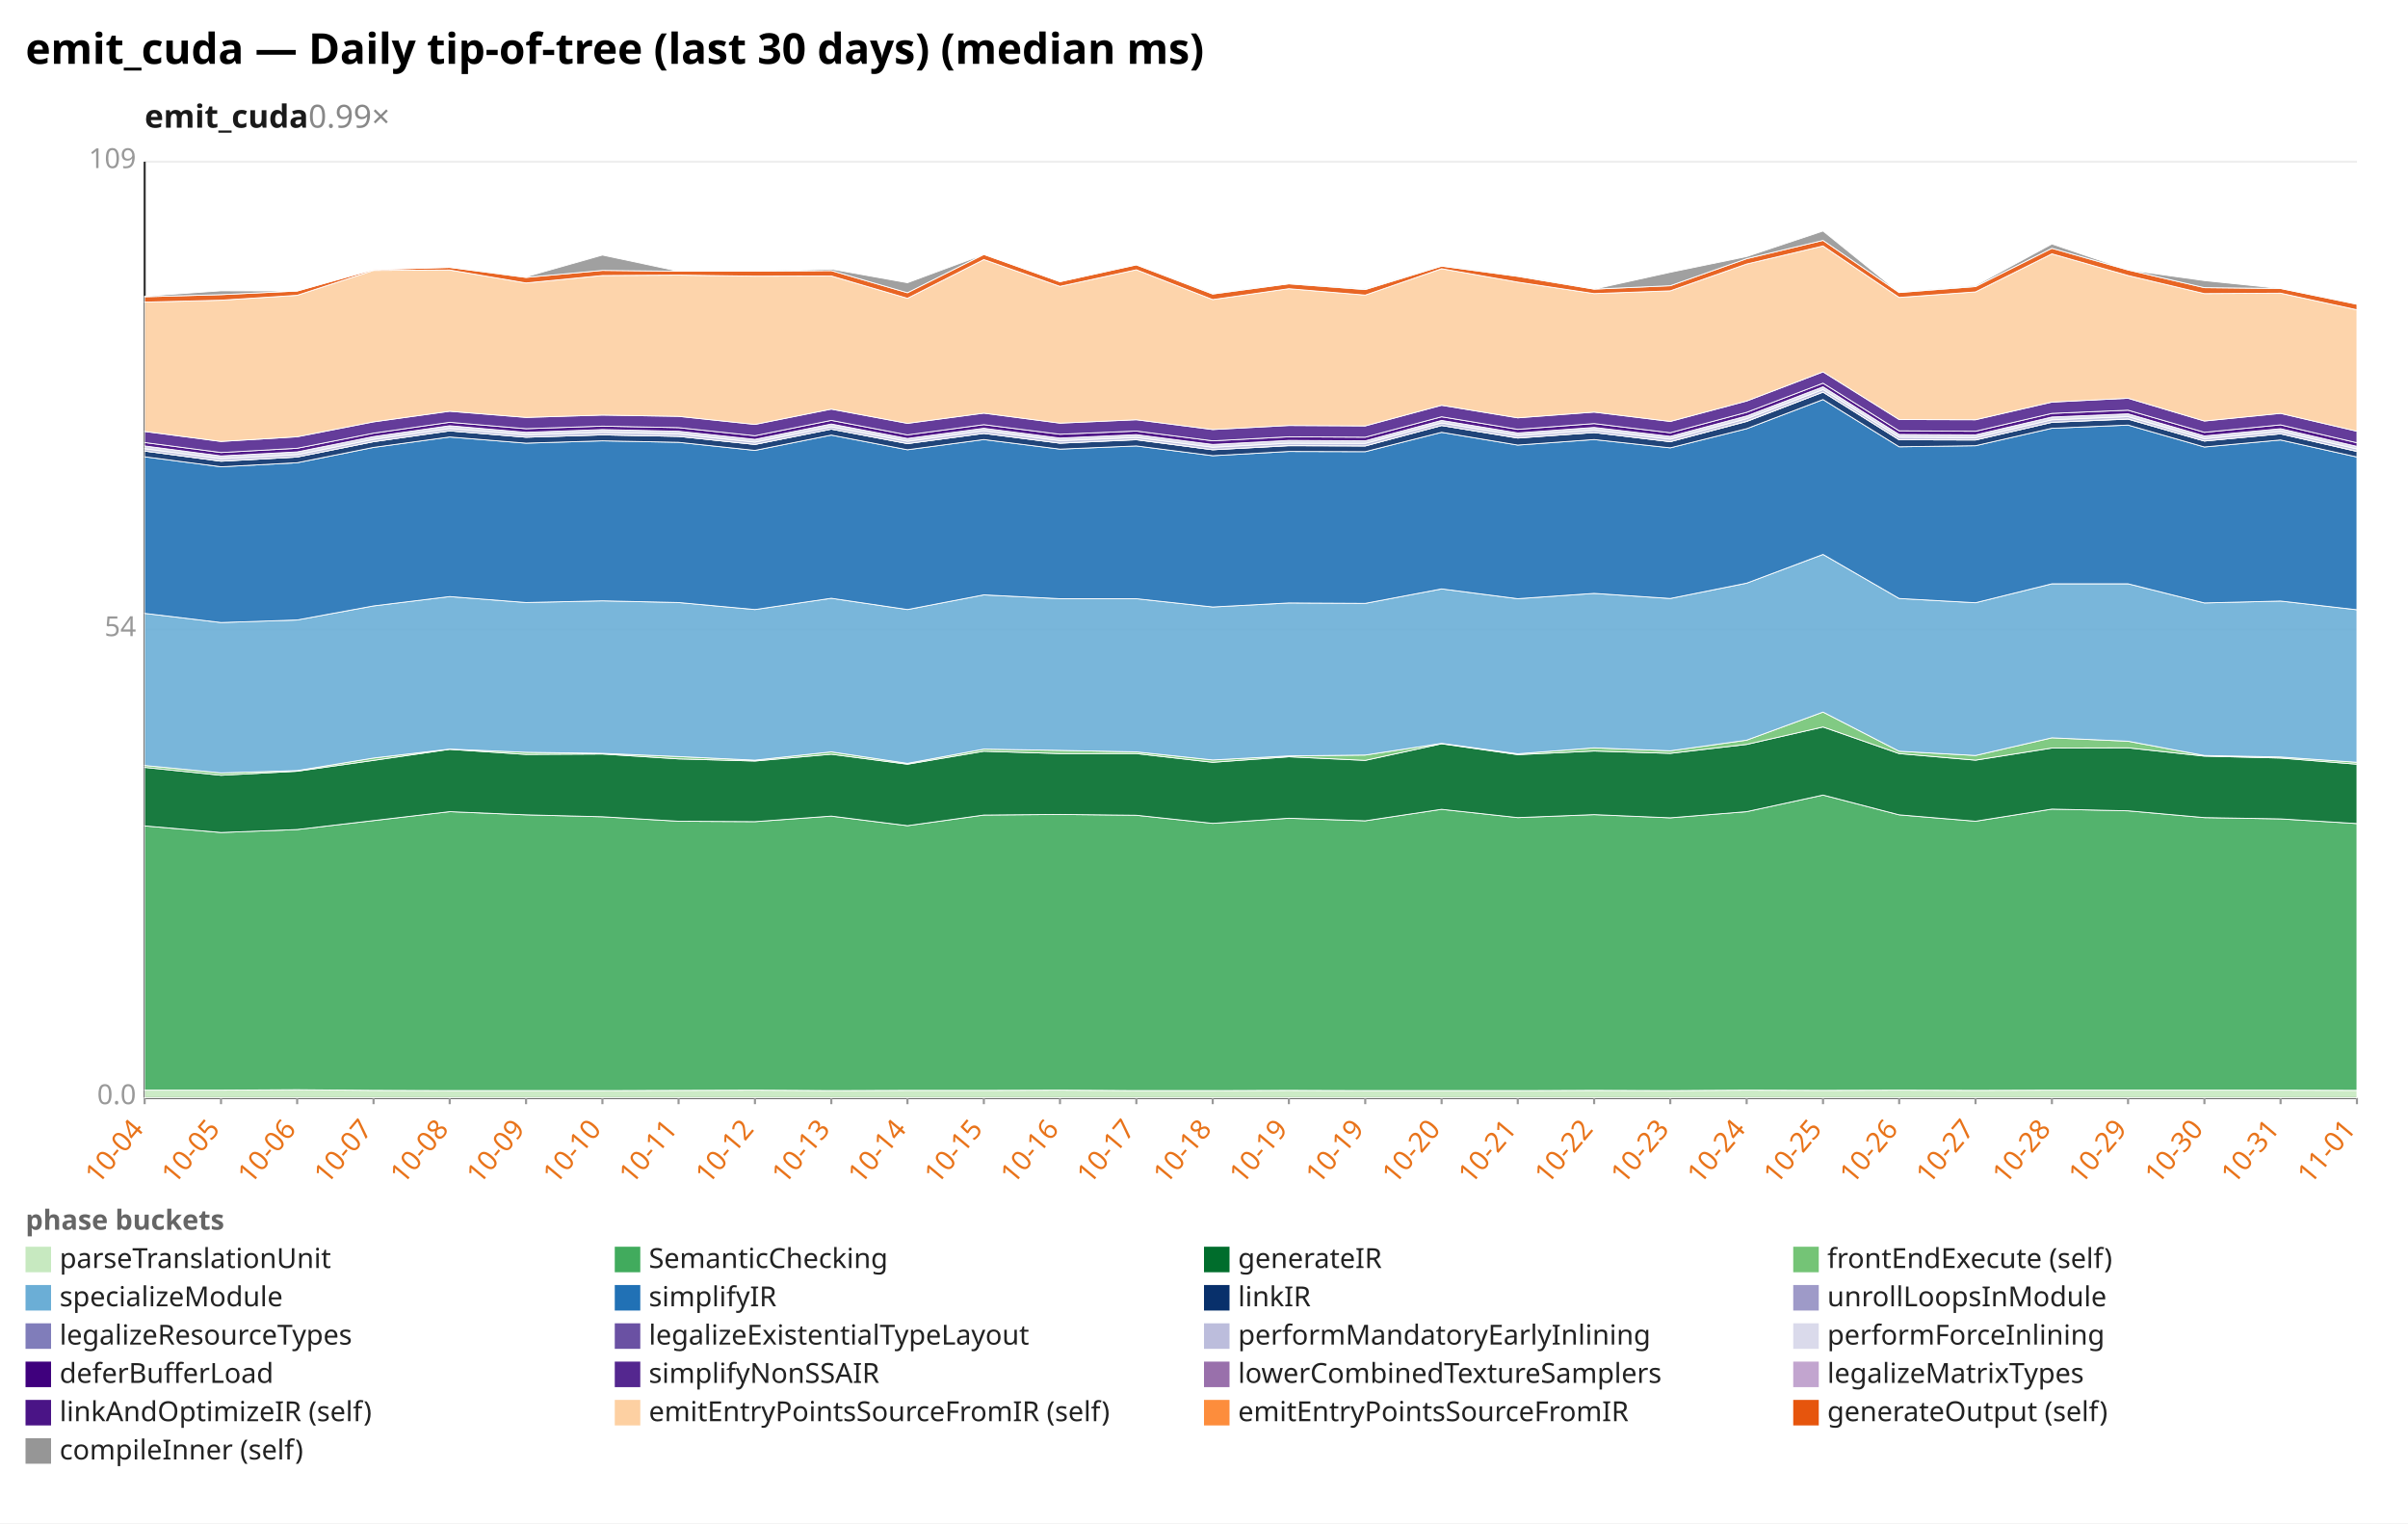
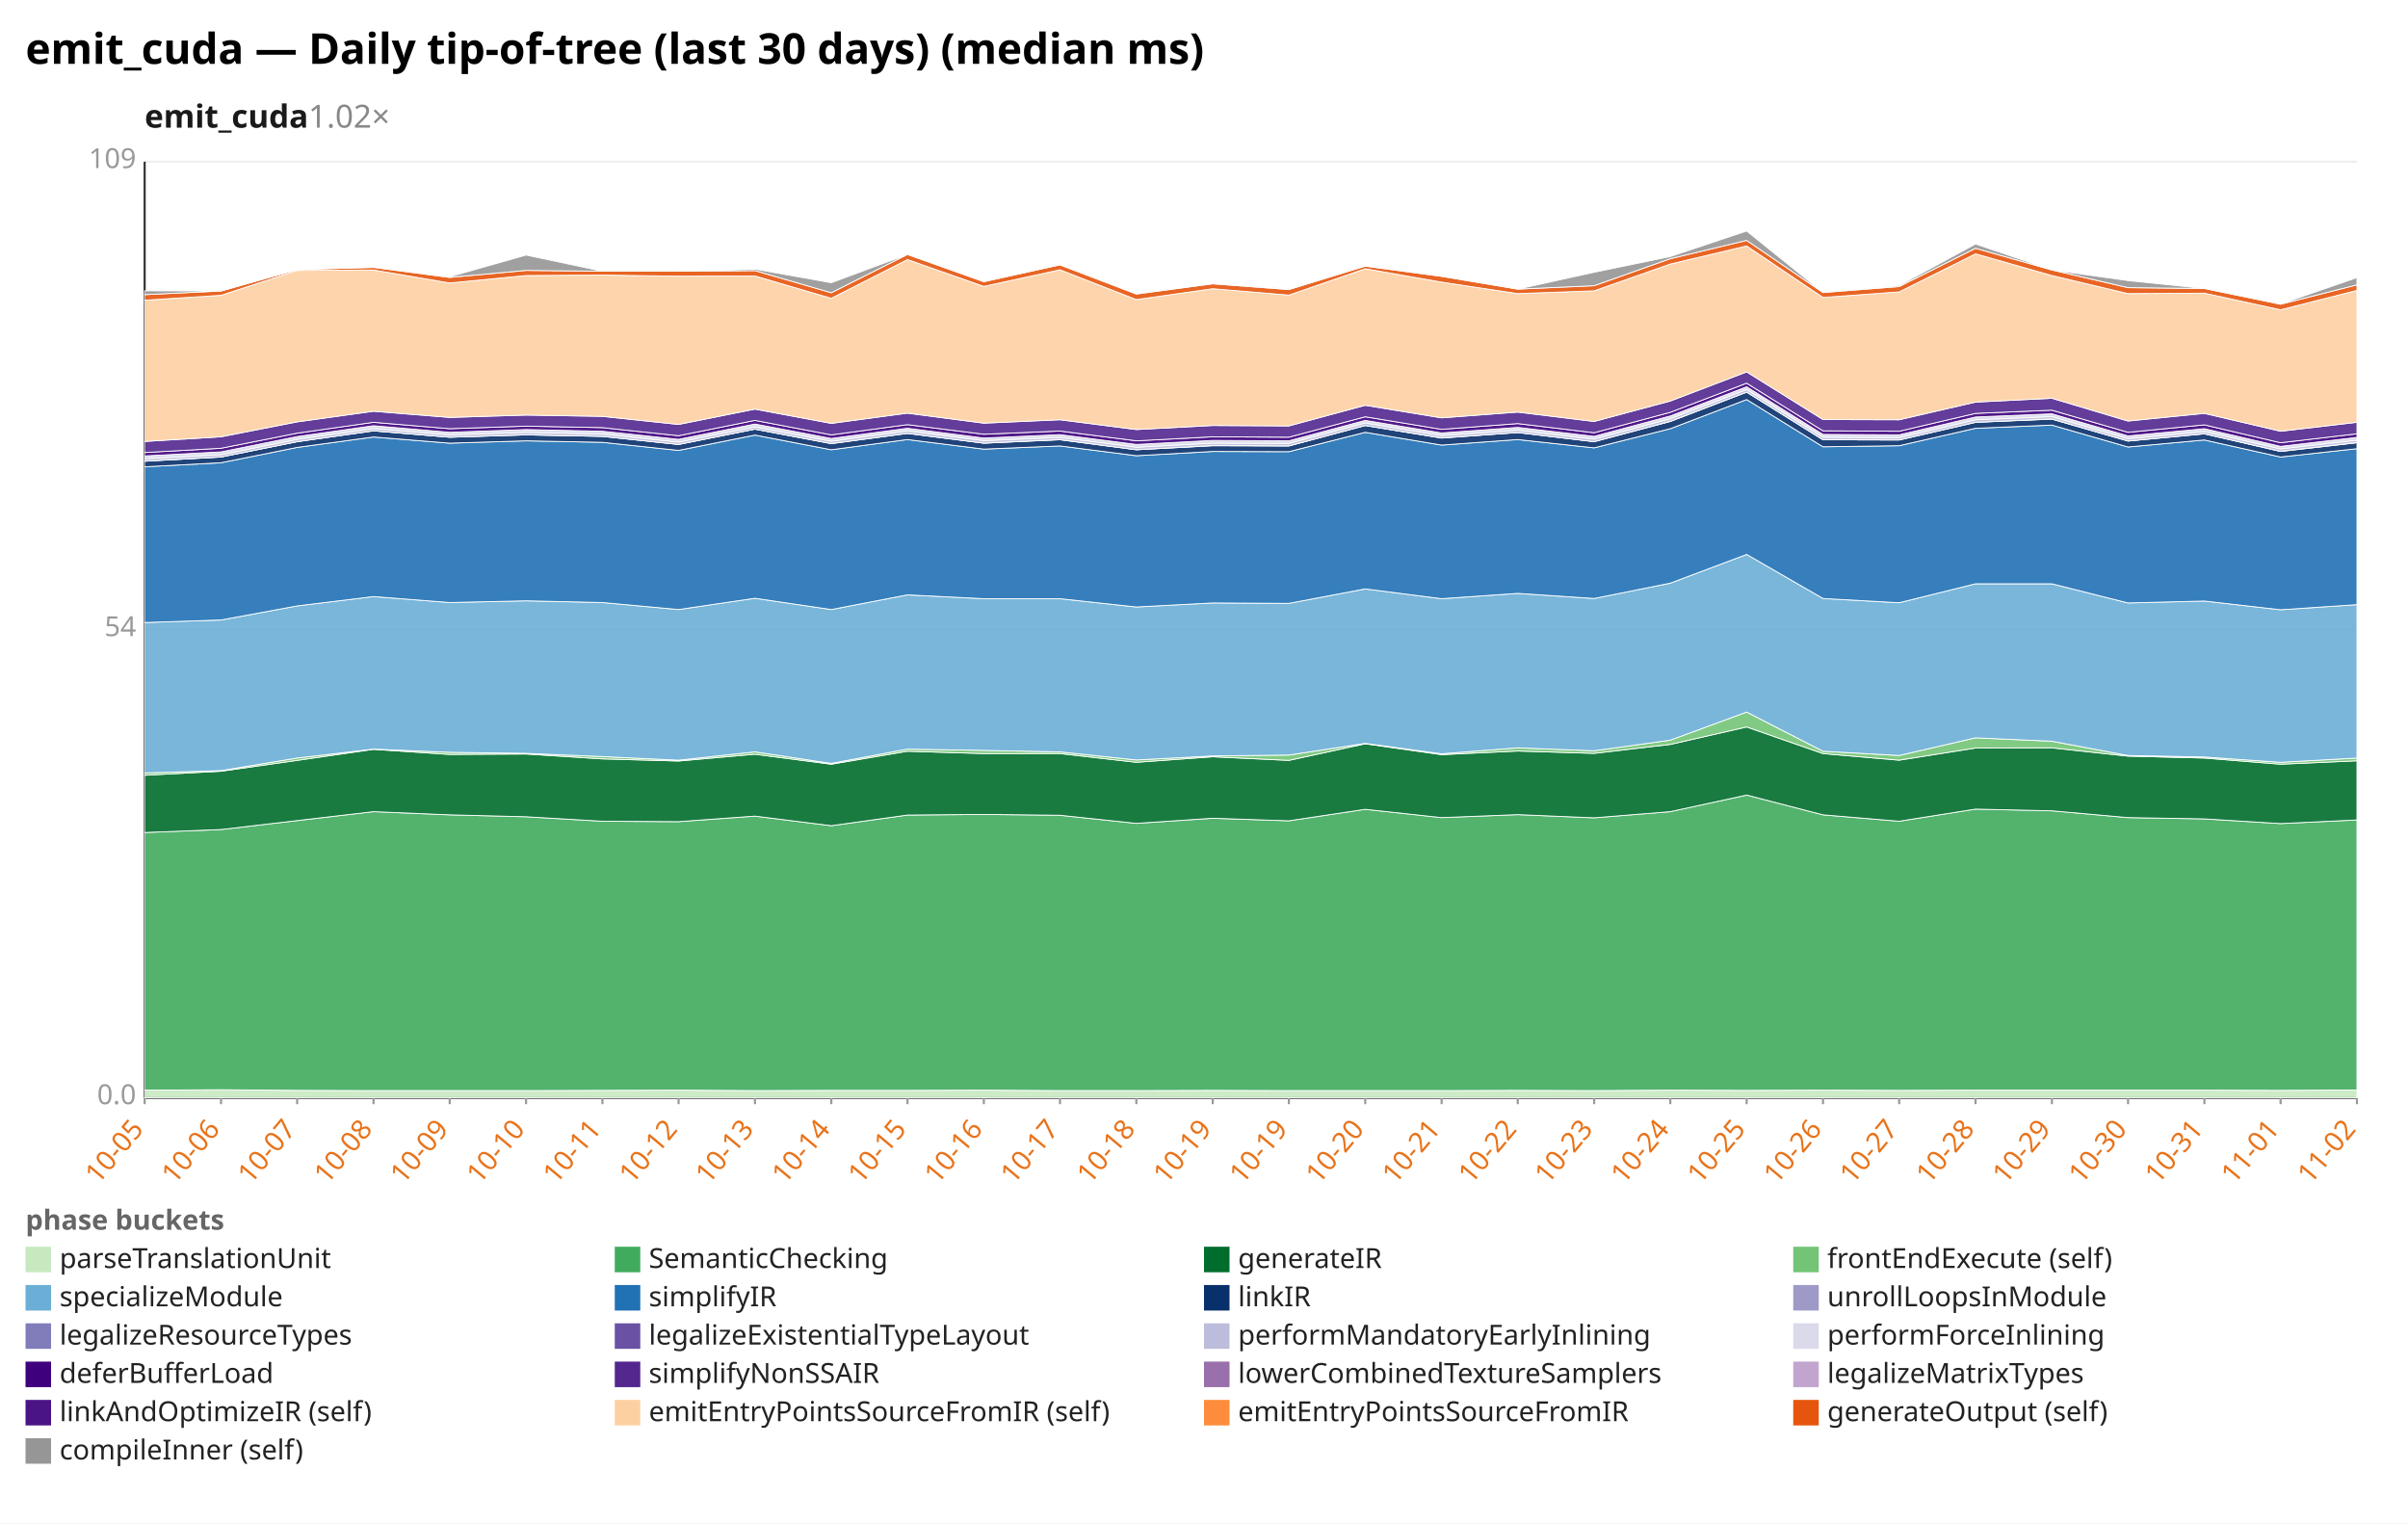
<svg xmlns="http://www.w3.org/2000/svg" width="1132" height="716" viewBox="0 0 1132 716" preserveAspectRatio="xMidYMid meet" font-family="sans-serif" font-size="13">
  <rect width="1132" height="716" fill="white" />
  <text x="12" y="30" font-size="20" font-weight="bold">emit_cuda — Daily tip-of-tree (last 30 days) (median ms)</text>
-   <text x="68" y="60" font-size="15" font-weight="600" fill="#1a1a1a">emit_cuda<tspan fill="#888" font-weight="400" text-decoration="none">  0.99×</tspan>
+   <text x="68" y="60" font-size="15" font-weight="600" fill="#1a1a1a">emit_cuda<tspan fill="#888" font-weight="400" text-decoration="none">  1.02×</tspan>
  </text>
  <line x1="68.0" y1="516.0" x2="1108.0" y2="516.0" stroke="#eee" />
  <text x="64.0" y="519.0" text-anchor="end" fill="#999">0.0</text>
  <line x1="68.0" y1="296.0" x2="1108.0" y2="296.0" stroke="#eee" />
  <text x="64.0" y="299.0" text-anchor="end" fill="#999">54</text>
  <line x1="68.0" y1="76.0" x2="1108.0" y2="76.0" stroke="#eee" />
  <text x="64.0" y="79.0" text-anchor="end" fill="#999">109</text>
  <line x1="68.0" y1="76.0" x2="68.0" y2="516.0" stroke="#333" />
  <line x1="68.0" y1="516.0" x2="1108.0" y2="516.0" stroke="#333" />
  <line x1="68.0" y1="516.0" x2="68.0" y2="519.0" stroke="#999" />
-   <text x="68.0" y="531.0" text-anchor="end" fill="#e8731a" transform="rotate(-50 68.0 531.0)">10-04</text>
+   <text x="68.0" y="531.0" text-anchor="end" fill="#e8731a" transform="rotate(-50 68.0 531.0)">10-05</text>
  <line x1="103.9" y1="516.0" x2="103.9" y2="519.0" stroke="#999" />
-   <text x="103.9" y="531.0" text-anchor="end" fill="#e8731a" transform="rotate(-50 103.9 531.0)">10-05</text>
+   <text x="103.9" y="531.0" text-anchor="end" fill="#e8731a" transform="rotate(-50 103.9 531.0)">10-06</text>
  <line x1="139.7" y1="516.0" x2="139.7" y2="519.0" stroke="#999" />
-   <text x="139.7" y="531.0" text-anchor="end" fill="#e8731a" transform="rotate(-50 139.7 531.0)">10-06</text>
+   <text x="139.7" y="531.0" text-anchor="end" fill="#e8731a" transform="rotate(-50 139.7 531.0)">10-07</text>
  <line x1="175.6" y1="516.0" x2="175.6" y2="519.0" stroke="#999" />
-   <text x="175.6" y="531.0" text-anchor="end" fill="#e8731a" transform="rotate(-50 175.6 531.0)">10-07</text>
+   <text x="175.6" y="531.0" text-anchor="end" fill="#e8731a" transform="rotate(-50 175.6 531.0)">10-08</text>
  <line x1="211.4" y1="516.0" x2="211.4" y2="519.0" stroke="#999" />
-   <text x="211.4" y="531.0" text-anchor="end" fill="#e8731a" transform="rotate(-50 211.4 531.0)">10-08</text>
+   <text x="211.4" y="531.0" text-anchor="end" fill="#e8731a" transform="rotate(-50 211.4 531.0)">10-09</text>
  <line x1="247.3" y1="516.0" x2="247.3" y2="519.0" stroke="#999" />
-   <text x="247.3" y="531.0" text-anchor="end" fill="#e8731a" transform="rotate(-50 247.3 531.0)">10-09</text>
+   <text x="247.3" y="531.0" text-anchor="end" fill="#e8731a" transform="rotate(-50 247.3 531.0)">10-10</text>
  <line x1="283.2" y1="516.0" x2="283.2" y2="519.0" stroke="#999" />
-   <text x="283.2" y="531.0" text-anchor="end" fill="#e8731a" transform="rotate(-50 283.2 531.0)">10-10</text>
+   <text x="283.2" y="531.0" text-anchor="end" fill="#e8731a" transform="rotate(-50 283.2 531.0)">10-11</text>
  <line x1="319.0" y1="516.0" x2="319.0" y2="519.0" stroke="#999" />
-   <text x="319.0" y="531.0" text-anchor="end" fill="#e8731a" transform="rotate(-50 319.0 531.0)">10-11</text>
+   <text x="319.0" y="531.0" text-anchor="end" fill="#e8731a" transform="rotate(-50 319.0 531.0)">10-12</text>
  <line x1="354.9" y1="516.0" x2="354.9" y2="519.0" stroke="#999" />
-   <text x="354.9" y="531.0" text-anchor="end" fill="#e8731a" transform="rotate(-50 354.9 531.0)">10-12</text>
+   <text x="354.9" y="531.0" text-anchor="end" fill="#e8731a" transform="rotate(-50 354.9 531.0)">10-13</text>
  <line x1="390.8" y1="516.0" x2="390.8" y2="519.0" stroke="#999" />
-   <text x="390.8" y="531.0" text-anchor="end" fill="#e8731a" transform="rotate(-50 390.8 531.0)">10-13</text>
+   <text x="390.8" y="531.0" text-anchor="end" fill="#e8731a" transform="rotate(-50 390.8 531.0)">10-14</text>
  <line x1="426.6" y1="516.0" x2="426.6" y2="519.0" stroke="#999" />
-   <text x="426.6" y="531.0" text-anchor="end" fill="#e8731a" transform="rotate(-50 426.6 531.0)">10-14</text>
+   <text x="426.6" y="531.0" text-anchor="end" fill="#e8731a" transform="rotate(-50 426.6 531.0)">10-15</text>
  <line x1="462.5" y1="516.0" x2="462.5" y2="519.0" stroke="#999" />
-   <text x="462.5" y="531.0" text-anchor="end" fill="#e8731a" transform="rotate(-50 462.5 531.0)">10-15</text>
+   <text x="462.5" y="531.0" text-anchor="end" fill="#e8731a" transform="rotate(-50 462.5 531.0)">10-16</text>
  <line x1="498.3" y1="516.0" x2="498.3" y2="519.0" stroke="#999" />
-   <text x="498.3" y="531.0" text-anchor="end" fill="#e8731a" transform="rotate(-50 498.3 531.0)">10-16</text>
+   <text x="498.3" y="531.0" text-anchor="end" fill="#e8731a" transform="rotate(-50 498.3 531.0)">10-17</text>
  <line x1="534.2" y1="516.0" x2="534.2" y2="519.0" stroke="#999" />
-   <text x="534.2" y="531.0" text-anchor="end" fill="#e8731a" transform="rotate(-50 534.2 531.0)">10-17</text>
+   <text x="534.2" y="531.0" text-anchor="end" fill="#e8731a" transform="rotate(-50 534.2 531.0)">10-18</text>
  <line x1="570.1" y1="516.0" x2="570.1" y2="519.0" stroke="#999" />
-   <text x="570.1" y="531.0" text-anchor="end" fill="#e8731a" transform="rotate(-50 570.1 531.0)">10-18</text>
+   <text x="570.1" y="531.0" text-anchor="end" fill="#e8731a" transform="rotate(-50 570.1 531.0)">10-19</text>
  <line x1="605.9" y1="516.0" x2="605.9" y2="519.0" stroke="#999" />
  <text x="605.9" y="531.0" text-anchor="end" fill="#e8731a" transform="rotate(-50 605.9 531.0)">10-19</text>
  <line x1="641.8" y1="516.0" x2="641.8" y2="519.0" stroke="#999" />
-   <text x="641.8" y="531.0" text-anchor="end" fill="#e8731a" transform="rotate(-50 641.8 531.0)">10-19</text>
+   <text x="641.8" y="531.0" text-anchor="end" fill="#e8731a" transform="rotate(-50 641.8 531.0)">10-20</text>
  <line x1="677.7" y1="516.0" x2="677.7" y2="519.0" stroke="#999" />
-   <text x="677.7" y="531.0" text-anchor="end" fill="#e8731a" transform="rotate(-50 677.7 531.0)">10-20</text>
+   <text x="677.7" y="531.0" text-anchor="end" fill="#e8731a" transform="rotate(-50 677.7 531.0)">10-21</text>
  <line x1="713.5" y1="516.0" x2="713.5" y2="519.0" stroke="#999" />
-   <text x="713.5" y="531.0" text-anchor="end" fill="#e8731a" transform="rotate(-50 713.5 531.0)">10-21</text>
+   <text x="713.5" y="531.0" text-anchor="end" fill="#e8731a" transform="rotate(-50 713.5 531.0)">10-22</text>
  <line x1="749.4" y1="516.0" x2="749.4" y2="519.0" stroke="#999" />
-   <text x="749.4" y="531.0" text-anchor="end" fill="#e8731a" transform="rotate(-50 749.4 531.0)">10-22</text>
+   <text x="749.4" y="531.0" text-anchor="end" fill="#e8731a" transform="rotate(-50 749.4 531.0)">10-23</text>
  <line x1="785.2" y1="516.0" x2="785.2" y2="519.0" stroke="#999" />
-   <text x="785.2" y="531.0" text-anchor="end" fill="#e8731a" transform="rotate(-50 785.2 531.0)">10-23</text>
+   <text x="785.2" y="531.0" text-anchor="end" fill="#e8731a" transform="rotate(-50 785.2 531.0)">10-24</text>
  <line x1="821.1" y1="516.0" x2="821.1" y2="519.0" stroke="#999" />
-   <text x="821.1" y="531.0" text-anchor="end" fill="#e8731a" transform="rotate(-50 821.1 531.0)">10-24</text>
+   <text x="821.1" y="531.0" text-anchor="end" fill="#e8731a" transform="rotate(-50 821.1 531.0)">10-25</text>
  <line x1="857.0" y1="516.0" x2="857.0" y2="519.0" stroke="#999" />
-   <text x="857.0" y="531.0" text-anchor="end" fill="#e8731a" transform="rotate(-50 857.0 531.0)">10-25</text>
+   <text x="857.0" y="531.0" text-anchor="end" fill="#e8731a" transform="rotate(-50 857.0 531.0)">10-26</text>
  <line x1="892.8" y1="516.0" x2="892.8" y2="519.0" stroke="#999" />
-   <text x="892.8" y="531.0" text-anchor="end" fill="#e8731a" transform="rotate(-50 892.8 531.0)">10-26</text>
+   <text x="892.8" y="531.0" text-anchor="end" fill="#e8731a" transform="rotate(-50 892.8 531.0)">10-27</text>
  <line x1="928.7" y1="516.0" x2="928.7" y2="519.0" stroke="#999" />
-   <text x="928.7" y="531.0" text-anchor="end" fill="#e8731a" transform="rotate(-50 928.7 531.0)">10-27</text>
+   <text x="928.7" y="531.0" text-anchor="end" fill="#e8731a" transform="rotate(-50 928.7 531.0)">10-28</text>
  <line x1="964.6" y1="516.0" x2="964.6" y2="519.0" stroke="#999" />
-   <text x="964.6" y="531.0" text-anchor="end" fill="#e8731a" transform="rotate(-50 964.6 531.0)">10-28</text>
+   <text x="964.6" y="531.0" text-anchor="end" fill="#e8731a" transform="rotate(-50 964.6 531.0)">10-29</text>
  <line x1="1000.4" y1="516.0" x2="1000.4" y2="519.0" stroke="#999" />
-   <text x="1000.4" y="531.0" text-anchor="end" fill="#e8731a" transform="rotate(-50 1000.4 531.0)">10-29</text>
+   <text x="1000.4" y="531.0" text-anchor="end" fill="#e8731a" transform="rotate(-50 1000.4 531.0)">10-30</text>
  <line x1="1036.3" y1="516.0" x2="1036.3" y2="519.0" stroke="#999" />
-   <text x="1036.3" y="531.0" text-anchor="end" fill="#e8731a" transform="rotate(-50 1036.3 531.0)">10-30</text>
+   <text x="1036.3" y="531.0" text-anchor="end" fill="#e8731a" transform="rotate(-50 1036.3 531.0)">10-31</text>
  <line x1="1072.1" y1="516.0" x2="1072.1" y2="519.0" stroke="#999" />
-   <text x="1072.1" y="531.0" text-anchor="end" fill="#e8731a" transform="rotate(-50 1072.1 531.0)">10-31</text>
+   <text x="1072.1" y="531.0" text-anchor="end" fill="#e8731a" transform="rotate(-50 1072.1 531.0)">11-01</text>
  <line x1="1108.0" y1="516.0" x2="1108.0" y2="519.0" stroke="#999" />
-   <text x="1108.0" y="531.0" text-anchor="end" fill="#e8731a" transform="rotate(-50 1108.0 531.0)">11-01</text>
-   <polygon points="68.0,512.4 103.9,512.4 139.7,512.2 175.6,512.5 211.4,512.6 247.3,512.6 283.2,512.6 319.0,512.5 354.9,512.4 390.8,512.6 426.6,512.5 462.5,512.5 498.3,512.4 534.2,512.6 570.1,512.6 605.9,512.5 641.8,512.6 677.7,512.6 713.5,512.6 749.4,512.5 785.2,512.6 821.1,512.4 857.0,512.5 892.8,512.4 928.7,512.5 964.6,512.4 1000.4,512.4 1036.3,512.4 1072.1,512.4 1108.0,512.5 1108.0,516.0 1072.1,516.0 1036.3,516.0 1000.4,516.0 964.6,516.0 928.7,516.0 892.8,516.0 857.0,516.0 821.1,516.0 785.2,516.0 749.4,516.0 713.5,516.0 677.7,516.0 641.8,516.0 605.9,516.0 570.1,516.0 534.2,516.0 498.3,516.0 462.5,516.0 426.6,516.0 390.8,516.0 354.9,516.0 319.0,516.0 283.2,516.0 247.3,516.0 211.4,516.0 175.6,516.0 139.7,516.0 103.9,516.0 68.0,516.0" fill="#c7e9c0" fill-opacity="0.9" stroke="#fff" stroke-width="0.4" />
-   <polygon points="68.0,388.2 103.9,391.3 139.7,389.9 175.6,385.7 211.4,381.5 247.3,383.0 283.2,383.9 319.0,386.0 354.9,386.2 390.8,383.6 426.6,388.1 462.5,383.1 498.3,382.8 534.2,383.2 570.1,387.0 605.9,384.6 641.8,385.8 677.7,380.4 713.5,384.3 749.4,382.9 785.2,384.4 821.1,381.5 857.0,373.7 892.8,383.0 928.7,386.0 964.6,380.3 1000.4,381.1 1036.3,384.3 1072.1,384.9 1108.0,387.1 1108.0,512.5 1072.1,512.4 1036.3,512.4 1000.4,512.4 964.6,512.4 928.7,512.5 892.8,512.4 857.0,512.5 821.1,512.4 785.2,512.6 749.4,512.5 713.5,512.6 677.7,512.6 641.8,512.6 605.9,512.5 570.1,512.6 534.2,512.6 498.3,512.4 462.5,512.5 426.6,512.5 390.8,512.6 354.9,512.4 319.0,512.5 283.2,512.6 247.3,512.6 211.4,512.6 175.6,512.5 139.7,512.2 103.9,512.4 68.0,512.4" fill="#41ab5d" fill-opacity="0.9" stroke="#fff" stroke-width="0.4" />
-   <polygon points="68.0,360.7 103.9,364.4 139.7,362.5 175.6,357.4 211.4,352.2 247.3,354.6 283.2,354.4 319.0,356.7 354.9,357.7 390.8,354.5 426.6,359.2 462.5,353.1 498.3,354.2 534.2,354.2 570.1,358.3 605.9,355.7 641.8,357.4 677.7,349.6 713.5,354.7 749.4,353.0 785.2,354.1 821.1,349.9 857.0,341.7 892.8,354.2 928.7,357.3 964.6,351.6 1000.4,351.5 1036.3,355.4 1072.1,356.3 1108.0,359.2 1108.0,387.1 1072.1,384.9 1036.3,384.3 1000.4,381.1 964.6,380.3 928.7,386.0 892.8,383.0 857.0,373.7 821.1,381.5 785.2,384.4 749.4,382.9 713.5,384.3 677.7,380.4 641.8,385.8 605.9,384.6 570.1,387.0 534.2,383.2 498.3,382.8 462.5,383.1 426.6,388.1 390.8,383.6 354.9,386.2 319.0,386.0 283.2,383.9 247.3,383.0 211.4,381.5 175.6,385.7 139.7,389.9 103.9,391.3 68.0,388.2" fill="#006d2c" fill-opacity="0.9" stroke="#fff" stroke-width="0.4" />
-   <polygon points="68.0,359.8 103.9,363.3 139.7,362.2 175.6,356.3 211.4,352.1 247.3,353.6 283.2,354.1 319.0,355.6 354.9,357.3 390.8,353.4 426.6,358.8 462.5,352.1 498.3,352.7 534.2,353.4 570.1,357.2 605.9,355.3 641.8,354.9 677.7,349.4 713.5,354.3 749.4,351.5 785.2,352.9 821.1,347.9 857.0,334.7 892.8,353.1 928.7,355.1 964.6,346.8 1000.4,348.4 1036.3,355.1 1072.1,355.8 1108.0,358.3 1108.0,359.2 1072.1,356.3 1036.3,355.4 1000.4,351.5 964.6,351.6 928.7,357.3 892.8,354.2 857.0,341.7 821.1,349.9 785.2,354.1 749.4,353.0 713.5,354.7 677.7,349.6 641.8,357.4 605.9,355.7 570.1,358.3 534.2,354.2 498.3,354.2 462.5,353.1 426.6,359.2 390.8,354.5 354.9,357.7 319.0,356.7 283.2,354.4 247.3,354.6 211.4,352.2 175.6,357.4 139.7,362.5 103.9,364.4 68.0,360.7" fill="#74c476" fill-opacity="0.9" stroke="#fff" stroke-width="0.4" />
-   <polygon points="68.0,288.3 103.9,292.6 139.7,291.4 175.6,284.8 211.4,280.4 247.3,283.2 283.2,282.4 319.0,283.2 354.9,286.5 390.8,281.2 426.6,286.5 462.5,279.6 498.3,281.4 534.2,281.4 570.1,285.3 605.9,283.4 641.8,283.6 677.7,276.8 713.5,281.4 749.4,278.9 785.2,281.3 821.1,274.1 857.0,260.6 892.8,281.3 928.7,283.3 964.6,274.4 1000.4,274.4 1036.3,283.4 1072.1,282.5 1108.0,286.6 1108.0,358.3 1072.1,355.8 1036.3,355.1 1000.4,348.4 964.6,346.8 928.7,355.1 892.8,353.1 857.0,334.7 821.1,347.9 785.2,352.9 749.4,351.5 713.5,354.3 677.7,349.4 641.8,354.9 605.9,355.3 570.1,357.2 534.2,353.4 498.3,352.7 462.5,352.1 426.6,358.8 390.8,353.4 354.9,357.3 319.0,355.6 283.2,354.1 247.3,353.6 211.4,352.1 175.6,356.3 139.7,362.2 103.9,363.3 68.0,359.8" fill="#6baed6" fill-opacity="0.9" stroke="#fff" stroke-width="0.4" />
-   <polygon points="68.0,214.7 103.9,219.4 139.7,217.5 175.6,210.3 211.4,205.4 247.3,208.3 283.2,207.2 319.0,207.9 354.9,211.7 390.8,204.5 426.6,211.4 462.5,206.6 498.3,211.1 534.2,209.6 570.1,214.2 605.9,212.2 641.8,212.3 677.7,203.2 713.5,209.2 749.4,206.6 785.2,210.5 821.1,201.5 857.0,187.8 892.8,210.0 928.7,209.5 964.6,201.3 1000.4,199.8 1036.3,210.1 1072.1,206.8 1108.0,214.8 1108.0,286.6 1072.1,282.5 1036.3,283.4 1000.4,274.4 964.6,274.4 928.7,283.3 892.8,281.3 857.0,260.6 821.1,274.1 785.2,281.3 749.4,278.9 713.5,281.4 677.7,276.8 641.8,283.6 605.9,283.4 570.1,285.3 534.2,281.4 498.3,281.4 462.5,279.6 426.6,286.5 390.8,281.2 354.9,286.5 319.0,283.2 283.2,282.4 247.3,283.2 211.4,280.4 175.6,284.8 139.7,291.4 103.9,292.6 68.0,288.3" fill="#2171b5" fill-opacity="0.9" stroke="#fff" stroke-width="0.4" />
-   <polygon points="68.0,212.0 103.9,216.8 139.7,214.8 175.6,207.6 211.4,202.5 247.3,205.5 283.2,204.4 319.0,205.1 354.9,208.9 390.8,201.7 426.6,208.5 462.5,203.7 498.3,208.3 534.2,206.7 570.1,211.4 605.9,209.5 641.8,209.6 677.7,200.0 713.5,205.9 749.4,203.3 785.2,207.6 821.1,198.1 857.0,184.3 892.8,206.7 928.7,206.8 964.6,198.5 1000.4,197.0 1036.3,207.3 1072.1,203.9 1108.0,212.2 1108.0,214.8 1072.1,206.8 1036.3,210.1 1000.4,199.8 964.6,201.3 928.7,209.5 892.8,210.0 857.0,187.8 821.1,201.5 785.2,210.5 749.4,206.6 713.5,209.2 677.7,203.2 641.8,212.3 605.9,212.2 570.1,214.2 534.2,209.6 498.3,211.1 462.5,206.6 426.6,211.4 390.8,204.5 354.9,211.7 319.0,207.9 283.2,207.2 247.3,208.3 211.4,205.4 175.6,210.3 139.7,217.5 103.9,219.4 68.0,214.7" fill="#08306b" fill-opacity="0.9" stroke="#fff" stroke-width="0.4" />
-   <polygon points="68.0,212.0 103.9,216.7 139.7,214.8 175.6,207.6 211.4,202.5 247.3,205.5 283.2,204.4 319.0,205.1 354.9,208.9 390.8,201.7 426.6,208.5 462.5,203.7 498.3,208.3 534.2,206.6 570.1,211.4 605.9,209.4 641.8,209.6 677.7,200.0 713.5,205.8 749.4,203.3 785.2,207.6 821.1,198.0 857.0,184.3 892.8,206.7 928.7,206.8 964.6,198.5 1000.4,196.9 1036.3,207.3 1072.1,203.9 1108.0,212.1 1108.0,212.2 1072.1,203.9 1036.3,207.3 1000.4,197.0 964.6,198.5 928.7,206.8 892.8,206.7 857.0,184.3 821.1,198.1 785.2,207.6 749.4,203.3 713.5,205.9 677.7,200.0 641.8,209.6 605.9,209.5 570.1,211.4 534.2,206.7 498.3,208.3 462.5,203.7 426.6,208.5 390.8,201.7 354.9,208.9 319.0,205.1 283.2,204.4 247.3,205.5 211.4,202.5 175.6,207.6 139.7,214.8 103.9,216.8 68.0,212.0" fill="#9e9ac8" fill-opacity="0.9" stroke="#fff" stroke-width="0.4" />
-   <polygon points="68.0,210.9 103.9,215.6 139.7,213.7 175.6,206.5 211.4,201.4 247.3,204.4 283.2,203.2 319.0,204.0 354.9,207.8 390.8,200.6 426.6,207.4 462.5,202.5 498.3,207.1 534.2,205.6 570.1,210.2 605.9,208.3 641.8,208.4 677.7,198.8 713.5,204.7 749.4,202.2 785.2,206.4 821.1,196.8 857.0,183.1 892.8,205.5 928.7,205.7 964.6,197.3 1000.4,195.8 1036.3,206.2 1072.1,202.8 1108.0,211.0 1108.0,212.1 1072.1,203.9 1036.3,207.3 1000.4,196.9 964.6,198.5 928.7,206.8 892.8,206.7 857.0,184.3 821.1,198.0 785.2,207.6 749.4,203.3 713.5,205.8 677.7,200.0 641.8,209.6 605.9,209.4 570.1,211.4 534.2,206.6 498.3,208.3 462.5,203.7 426.6,208.5 390.8,201.7 354.9,208.9 319.0,205.1 283.2,204.4 247.3,205.5 211.4,202.5 175.6,207.6 139.7,214.8 103.9,216.7 68.0,212.0" fill="#bcbddc" fill-opacity="0.9" stroke="#fff" stroke-width="0.4" />
-   <polygon points="68.0,209.6 103.9,214.3 139.7,212.4 175.6,205.2 211.4,200.1 247.3,203.2 283.2,201.9 319.0,202.7 354.9,206.5 390.8,199.3 426.6,206.1 462.5,201.3 498.3,205.9 534.2,204.3 570.1,208.9 605.9,207.0 641.8,207.2 677.7,197.6 713.5,203.5 749.4,200.9 785.2,205.1 821.1,195.5 857.0,181.8 892.8,204.2 928.7,204.4 964.6,196.0 1000.4,194.5 1036.3,204.9 1072.1,201.5 1108.0,209.8 1108.0,211.0 1072.1,202.8 1036.3,206.2 1000.4,195.8 964.6,197.3 928.7,205.7 892.8,205.5 857.0,183.1 821.1,196.8 785.2,206.4 749.4,202.2 713.5,204.7 677.7,198.8 641.8,208.4 605.9,208.3 570.1,210.2 534.2,205.6 498.3,207.1 462.5,202.5 426.6,207.4 390.8,200.6 354.9,207.8 319.0,204.0 283.2,203.2 247.3,204.4 211.4,201.4 175.6,206.5 139.7,213.7 103.9,215.6 68.0,210.9" fill="#dadaeb" fill-opacity="0.9" stroke="#fff" stroke-width="0.4" />
-   <polygon points="68.0,208.0 103.9,212.7 139.7,210.7 175.6,203.6 211.4,198.5 247.3,201.5 283.2,200.3 319.0,201.0 354.9,204.8 390.8,197.6 426.6,204.4 462.5,199.6 498.3,204.1 534.2,202.6 570.1,207.2 605.9,205.3 641.8,205.5 677.7,195.9 713.5,201.8 749.4,199.1 785.2,203.4 821.1,193.8 857.0,180.1 892.8,202.5 928.7,202.7 964.6,194.3 1000.4,192.8 1036.3,203.2 1072.1,199.7 1108.0,208.1 1108.0,209.8 1072.1,201.5 1036.3,204.9 1000.4,194.5 964.6,196.0 928.7,204.4 892.8,204.2 857.0,181.8 821.1,195.5 785.2,205.1 749.4,200.9 713.5,203.5 677.7,197.6 641.8,207.2 605.9,207.0 570.1,208.9 534.2,204.3 498.3,205.9 462.5,201.3 426.6,206.1 390.8,199.3 354.9,206.5 319.0,202.7 283.2,201.9 247.3,203.2 211.4,200.1 175.6,205.2 139.7,212.4 103.9,214.3 68.0,209.6" fill="#3f007d" fill-opacity="0.9" stroke="#fff" stroke-width="0.4" />
-   <polygon points="68.0,202.8 103.9,207.5 139.7,205.3 175.6,198.3 211.4,193.3 247.3,196.2 283.2,195.1 319.0,195.7 354.9,199.5 390.8,192.3 426.6,199.0 462.5,194.2 498.3,198.9 534.2,197.3 570.1,201.9 605.9,200.0 641.8,200.2 677.7,190.5 713.5,196.4 749.4,193.7 785.2,198.1 821.1,188.5 857.0,174.8 892.8,197.2 928.7,197.3 964.6,189.0 1000.4,187.2 1036.3,197.9 1072.1,194.3 1108.0,202.7 1108.0,208.1 1072.1,199.7 1036.3,203.2 1000.4,192.8 964.6,194.3 928.7,202.7 892.8,202.5 857.0,180.1 821.1,193.8 785.2,203.4 749.4,199.1 713.5,201.8 677.7,195.9 641.8,205.5 605.9,205.3 570.1,207.2 534.2,202.6 498.3,204.1 462.5,199.6 426.6,204.4 390.8,197.6 354.9,204.8 319.0,201.0 283.2,200.3 247.3,201.5 211.4,198.5 175.6,203.6 139.7,210.7 103.9,212.7 68.0,208.0" fill="#54278f" fill-opacity="0.9" stroke="#fff" stroke-width="0.4" />
-   <polygon points="68.0,142.0 103.9,141.1 139.7,138.8 175.6,127.1 211.4,126.9 247.3,133.0 283.2,129.5 319.0,129.3 354.9,129.8 390.8,129.7 426.6,140.2 462.5,122.0 498.3,134.6 534.2,126.8 570.1,140.8 605.9,135.7 641.8,138.7 677.7,126.3 713.5,132.6 749.4,138.0 785.2,136.7 821.1,124.1 857.0,115.6 892.8,139.8 928.7,137.2 964.6,119.3 1000.4,129.5 1036.3,138.0 1072.1,137.8 1108.0,145.6 1108.0,202.7 1072.1,194.3 1036.3,197.9 1000.4,187.2 964.6,189.0 928.7,197.3 892.8,197.2 857.0,174.8 821.1,188.5 785.2,198.1 749.4,193.7 713.5,196.4 677.7,190.5 641.8,200.2 605.9,200.0 570.1,201.9 534.2,197.3 498.3,198.9 462.5,194.2 426.6,199.0 390.8,192.3 354.9,199.5 319.0,195.7 283.2,195.1 247.3,196.2 211.4,193.3 175.6,198.3 139.7,205.3 103.9,207.5 68.0,202.8" fill="#fdd0a2" fill-opacity="0.9" stroke="#fff" stroke-width="0.4" />
-   <polygon points="68.0,139.5 103.9,138.5 139.7,136.8 175.6,126.7 211.4,125.7 247.3,130.4 283.2,127.1 319.0,127.5 354.9,127.5 390.8,127.2 426.6,137.6 462.5,119.6 498.3,132.4 534.2,124.5 570.1,138.2 605.9,133.4 641.8,136.1 677.7,125.1 713.5,129.9 749.4,135.9 785.2,134.3 821.1,121.6 857.0,113.0 892.8,137.5 928.7,134.7 964.6,116.7 1000.4,126.9 1036.3,135.2 1072.1,135.6 1108.0,143.0 1108.0,145.6 1072.1,137.8 1036.3,138.0 1000.4,129.5 964.6,119.3 928.7,137.2 892.8,139.8 857.0,115.6 821.1,124.1 785.2,136.7 749.4,138.0 713.5,132.6 677.7,126.3 641.8,138.7 605.9,135.7 570.1,140.8 534.2,126.8 498.3,134.6 462.5,122.0 426.6,140.2 390.8,129.7 354.9,129.8 319.0,129.3 283.2,129.5 247.3,133.0 211.4,126.9 175.6,127.1 139.7,138.8 103.9,141.1 68.0,142.0" fill="#e6550d" fill-opacity="0.9" stroke="#fff" stroke-width="0.4" />
-   <polygon points="68.0,139.2 103.9,136.7 139.7,136.8 175.6,126.7 211.4,125.7 247.3,130.1 283.2,119.9 319.0,127.5 354.9,127.5 390.8,126.5 426.6,132.9 462.5,119.6 498.3,132.4 534.2,124.5 570.1,138.0 605.9,133.4 641.8,135.7 677.7,125.1 713.5,129.5 749.4,135.9 785.2,128.0 821.1,120.6 857.0,108.6 892.8,137.5 928.7,134.2 964.6,114.7 1000.4,126.9 1036.3,131.9 1072.1,135.6 1108.0,142.9 1108.0,143.0 1072.1,135.6 1036.3,135.2 1000.4,126.9 964.6,116.7 928.7,134.7 892.8,137.5 857.0,113.0 821.1,121.6 785.2,134.3 749.4,135.9 713.5,129.9 677.7,125.1 641.8,136.1 605.9,133.4 570.1,138.2 534.2,124.5 498.3,132.4 462.5,119.6 426.6,137.6 390.8,127.2 354.9,127.5 319.0,127.5 283.2,127.1 247.3,130.4 211.4,125.7 175.6,126.7 139.7,136.8 103.9,138.5 68.0,139.5" fill="#969696" fill-opacity="0.9" stroke="#fff" stroke-width="0.4" />
+   <text x="1108.0" y="531.0" text-anchor="end" fill="#e8731a" transform="rotate(-50 1108.0 531.0)">11-02</text>
+   <polygon points="68.0,512.4 103.9,512.2 139.7,512.5 175.6,512.6 211.4,512.6 247.3,512.6 283.2,512.5 319.0,512.4 354.9,512.6 390.8,512.5 426.6,512.5 462.5,512.4 498.3,512.6 534.2,512.6 570.1,512.5 605.9,512.6 641.8,512.6 677.7,512.6 713.5,512.5 749.4,512.6 785.2,512.4 821.1,512.5 857.0,512.4 892.8,512.5 928.7,512.4 964.6,512.4 1000.4,512.4 1036.3,512.4 1072.1,512.5 1108.0,512.3 1108.0,516.0 1072.1,516.0 1036.3,516.0 1000.4,516.0 964.6,516.0 928.7,516.0 892.8,516.0 857.0,516.0 821.1,516.0 785.2,516.0 749.4,516.0 713.5,516.0 677.7,516.0 641.8,516.0 605.9,516.0 570.1,516.0 534.2,516.0 498.3,516.0 462.5,516.0 426.6,516.0 390.8,516.0 354.9,516.0 319.0,516.0 283.2,516.0 247.3,516.0 211.4,516.0 175.6,516.0 139.7,516.0 103.9,516.0 68.0,516.0" fill="#c7e9c0" fill-opacity="0.9" stroke="#fff" stroke-width="0.4" />
+   <polygon points="68.0,391.3 103.9,389.9 139.7,385.7 175.6,381.5 211.4,383.0 247.3,383.9 283.2,386.0 319.0,386.2 354.9,383.6 390.8,388.1 426.6,383.1 462.5,382.8 498.3,383.2 534.2,387.0 570.1,384.6 605.9,385.8 641.8,380.4 677.7,384.3 713.5,382.9 749.4,384.4 785.2,381.5 821.1,373.7 857.0,383.0 892.8,386.0 928.7,380.3 964.6,381.1 1000.4,384.3 1036.3,384.9 1072.1,387.1 1108.0,385.4 1108.0,512.3 1072.1,512.5 1036.3,512.4 1000.4,512.4 964.6,512.4 928.7,512.4 892.8,512.5 857.0,512.4 821.1,512.5 785.2,512.4 749.4,512.6 713.5,512.5 677.7,512.6 641.8,512.6 605.9,512.6 570.1,512.5 534.2,512.6 498.3,512.6 462.5,512.4 426.6,512.5 390.8,512.5 354.9,512.6 319.0,512.4 283.2,512.5 247.3,512.6 211.4,512.6 175.6,512.6 139.7,512.5 103.9,512.2 68.0,512.4" fill="#41ab5d" fill-opacity="0.9" stroke="#fff" stroke-width="0.4" />
+   <polygon points="68.0,364.4 103.9,362.5 139.7,357.4 175.6,352.2 211.4,354.6 247.3,354.4 283.2,356.7 319.0,357.7 354.9,354.5 390.8,359.2 426.6,353.1 462.5,354.2 498.3,354.2 534.2,358.3 570.1,355.7 605.9,357.4 641.8,349.6 677.7,354.7 713.5,353.0 749.4,354.1 785.2,349.9 821.1,341.7 857.0,354.2 892.8,357.3 928.7,351.6 964.6,351.5 1000.4,355.4 1036.3,356.3 1072.1,359.2 1108.0,357.6 1108.0,385.4 1072.1,387.1 1036.3,384.9 1000.4,384.3 964.6,381.1 928.7,380.3 892.8,386.0 857.0,383.0 821.1,373.7 785.2,381.5 749.4,384.4 713.5,382.9 677.7,384.3 641.8,380.4 605.9,385.8 570.1,384.6 534.2,387.0 498.3,383.2 462.5,382.8 426.6,383.1 390.8,388.1 354.9,383.6 319.0,386.2 283.2,386.0 247.3,383.9 211.4,383.0 175.6,381.5 139.7,385.7 103.9,389.9 68.0,391.3" fill="#006d2c" fill-opacity="0.9" stroke="#fff" stroke-width="0.4" />
+   <polygon points="68.0,363.3 103.9,362.2 139.7,356.3 175.6,352.1 211.4,353.6 247.3,354.1 283.2,355.6 319.0,357.3 354.9,353.4 390.8,358.8 426.6,352.1 462.5,352.7 498.3,353.4 534.2,357.2 570.1,355.3 605.9,354.9 641.8,349.4 677.7,354.3 713.5,351.5 749.4,352.9 785.2,347.9 821.1,334.7 857.0,353.1 892.8,355.1 928.7,346.8 964.6,348.4 1000.4,355.1 1036.3,355.8 1072.1,358.3 1108.0,356.3 1108.0,357.6 1072.1,359.2 1036.3,356.3 1000.4,355.4 964.6,351.5 928.7,351.6 892.8,357.3 857.0,354.2 821.1,341.7 785.2,349.9 749.4,354.1 713.5,353.0 677.7,354.7 641.8,349.6 605.9,357.4 570.1,355.7 534.2,358.3 498.3,354.2 462.5,354.2 426.6,353.1 390.8,359.2 354.9,354.5 319.0,357.7 283.2,356.7 247.3,354.4 211.4,354.6 175.6,352.2 139.7,357.4 103.9,362.5 68.0,364.4" fill="#74c476" fill-opacity="0.9" stroke="#fff" stroke-width="0.4" />
+   <polygon points="68.0,292.6 103.9,291.4 139.7,284.8 175.6,280.4 211.4,283.2 247.3,282.4 283.2,283.2 319.0,286.5 354.9,281.2 390.8,286.5 426.6,279.6 462.5,281.4 498.3,281.4 534.2,285.3 570.1,283.4 605.9,283.6 641.8,276.8 677.7,281.4 713.5,278.9 749.4,281.3 785.2,274.1 821.1,260.6 857.0,281.3 892.8,283.3 928.7,274.4 964.6,274.4 1000.4,283.4 1036.3,282.5 1072.1,286.6 1108.0,284.2 1108.0,356.3 1072.1,358.3 1036.3,355.8 1000.4,355.1 964.6,348.4 928.7,346.8 892.8,355.1 857.0,353.1 821.1,334.7 785.2,347.9 749.4,352.9 713.5,351.5 677.7,354.3 641.8,349.4 605.9,354.9 570.1,355.3 534.2,357.2 498.3,353.4 462.5,352.7 426.6,352.1 390.8,358.8 354.9,353.4 319.0,357.3 283.2,355.6 247.3,354.1 211.4,353.6 175.6,352.1 139.7,356.3 103.9,362.2 68.0,363.3" fill="#6baed6" fill-opacity="0.9" stroke="#fff" stroke-width="0.4" />
+   <polygon points="68.0,219.4 103.9,217.5 139.7,210.3 175.6,205.4 211.4,208.3 247.3,207.2 283.2,207.9 319.0,211.7 354.9,204.5 390.8,211.4 426.6,206.6 462.5,211.1 498.3,209.6 534.2,214.2 570.1,212.2 605.9,212.3 641.8,203.2 677.7,209.2 713.5,206.6 749.4,210.5 785.2,201.5 821.1,187.8 857.0,210.0 892.8,209.5 928.7,201.3 964.6,199.8 1000.4,210.1 1036.3,206.8 1072.1,214.8 1108.0,210.9 1108.0,284.2 1072.1,286.6 1036.3,282.5 1000.4,283.4 964.6,274.4 928.7,274.4 892.8,283.3 857.0,281.3 821.1,260.6 785.2,274.1 749.4,281.3 713.5,278.9 677.7,281.4 641.8,276.8 605.9,283.6 570.1,283.4 534.2,285.3 498.3,281.4 462.5,281.4 426.6,279.6 390.8,286.5 354.9,281.2 319.0,286.5 283.2,283.2 247.3,282.4 211.4,283.2 175.6,280.4 139.7,284.8 103.9,291.4 68.0,292.6" fill="#2171b5" fill-opacity="0.9" stroke="#fff" stroke-width="0.4" />
+   <polygon points="68.0,216.8 103.9,214.8 139.7,207.6 175.6,202.5 211.4,205.5 247.3,204.4 283.2,205.1 319.0,208.9 354.9,201.7 390.8,208.5 426.6,203.7 462.5,208.3 498.3,206.7 534.2,211.4 570.1,209.5 605.9,209.6 641.8,200.0 677.7,205.9 713.5,203.3 749.4,207.6 785.2,198.1 821.1,184.3 857.0,206.7 892.8,206.8 928.7,198.5 964.6,197.0 1000.4,207.3 1036.3,203.9 1072.1,212.2 1108.0,208.1 1108.0,210.9 1072.1,214.8 1036.3,206.8 1000.4,210.1 964.6,199.8 928.7,201.3 892.8,209.5 857.0,210.0 821.1,187.8 785.2,201.5 749.4,210.5 713.5,206.6 677.7,209.2 641.8,203.2 605.9,212.3 570.1,212.2 534.2,214.2 498.3,209.6 462.5,211.1 426.6,206.6 390.8,211.4 354.9,204.5 319.0,211.7 283.2,207.9 247.3,207.2 211.4,208.3 175.6,205.4 139.7,210.3 103.9,217.5 68.0,219.4" fill="#08306b" fill-opacity="0.9" stroke="#fff" stroke-width="0.4" />
+   <polygon points="68.0,216.7 103.9,214.8 139.7,207.6 175.6,202.5 211.4,205.5 247.3,204.4 283.2,205.1 319.0,208.9 354.9,201.7 390.8,208.5 426.6,203.7 462.5,208.3 498.3,206.6 534.2,211.4 570.1,209.4 605.9,209.6 641.8,200.0 677.7,205.8 713.5,203.3 749.4,207.6 785.2,198.0 821.1,184.3 857.0,206.7 892.8,206.8 928.7,198.5 964.6,196.9 1000.4,207.3 1036.3,203.9 1072.1,212.1 1108.0,208.0 1108.0,208.1 1072.1,212.2 1036.3,203.9 1000.4,207.3 964.6,197.0 928.7,198.5 892.8,206.8 857.0,206.7 821.1,184.3 785.2,198.1 749.4,207.6 713.5,203.3 677.7,205.9 641.8,200.0 605.9,209.6 570.1,209.5 534.2,211.4 498.3,206.7 462.5,208.3 426.6,203.7 390.8,208.5 354.9,201.7 319.0,208.9 283.2,205.1 247.3,204.4 211.4,205.5 175.6,202.5 139.7,207.6 103.9,214.8 68.0,216.8" fill="#9e9ac8" fill-opacity="0.9" stroke="#fff" stroke-width="0.4" />
+   <polygon points="68.0,215.6 103.9,213.7 139.7,206.5 175.6,201.4 211.4,204.4 247.3,203.2 283.2,204.0 319.0,207.8 354.9,200.6 390.8,207.4 426.6,202.5 462.5,207.1 498.3,205.6 534.2,210.2 570.1,208.3 605.9,208.4 641.8,198.8 677.7,204.7 713.5,202.2 749.4,206.4 785.2,196.8 821.1,183.1 857.0,205.5 892.8,205.7 928.7,197.3 964.6,195.8 1000.4,206.2 1036.3,202.8 1072.1,211.0 1108.0,206.9 1108.0,208.0 1072.1,212.1 1036.3,203.9 1000.4,207.3 964.6,196.9 928.7,198.5 892.8,206.8 857.0,206.7 821.1,184.3 785.2,198.0 749.4,207.6 713.5,203.3 677.7,205.8 641.8,200.0 605.9,209.6 570.1,209.4 534.2,211.4 498.3,206.6 462.5,208.3 426.6,203.7 390.8,208.5 354.9,201.7 319.0,208.9 283.2,205.1 247.3,204.4 211.4,205.5 175.6,202.5 139.7,207.6 103.9,214.8 68.0,216.7" fill="#bcbddc" fill-opacity="0.9" stroke="#fff" stroke-width="0.4" />
+   <polygon points="68.0,214.3 103.9,212.4 139.7,205.2 175.6,200.1 211.4,203.2 247.3,201.9 283.2,202.7 319.0,206.5 354.9,199.3 390.8,206.1 426.6,201.3 462.5,205.9 498.3,204.3 534.2,208.9 570.1,207.0 605.9,207.2 641.8,197.6 677.7,203.5 713.5,200.9 749.4,205.1 785.2,195.5 821.1,181.8 857.0,204.2 892.8,204.4 928.7,196.0 964.6,194.5 1000.4,204.9 1036.3,201.5 1072.1,209.8 1108.0,205.6 1108.0,206.9 1072.1,211.0 1036.3,202.8 1000.4,206.2 964.6,195.8 928.7,197.3 892.8,205.7 857.0,205.5 821.1,183.1 785.2,196.8 749.4,206.4 713.5,202.2 677.7,204.7 641.8,198.8 605.9,208.4 570.1,208.3 534.2,210.2 498.3,205.6 462.5,207.1 426.6,202.5 390.8,207.4 354.9,200.6 319.0,207.8 283.2,204.0 247.3,203.2 211.4,204.4 175.6,201.4 139.7,206.5 103.9,213.7 68.0,215.6" fill="#dadaeb" fill-opacity="0.9" stroke="#fff" stroke-width="0.4" />
+   <polygon points="68.0,212.7 103.9,210.7 139.7,203.6 175.6,198.5 211.4,201.5 247.3,200.3 283.2,201.0 319.0,204.8 354.9,197.6 390.8,204.4 426.6,199.6 462.5,204.1 498.3,202.6 534.2,207.2 570.1,205.3 605.9,205.5 641.8,195.9 677.7,201.8 713.5,199.1 749.4,203.4 785.2,193.8 821.1,180.1 857.0,202.5 892.8,202.7 928.7,194.3 964.6,192.8 1000.4,203.2 1036.3,199.7 1072.1,208.1 1108.0,203.9 1108.0,205.6 1072.1,209.8 1036.3,201.5 1000.4,204.9 964.6,194.5 928.7,196.0 892.8,204.4 857.0,204.2 821.1,181.8 785.2,195.5 749.4,205.1 713.5,200.9 677.7,203.5 641.8,197.6 605.9,207.2 570.1,207.0 534.2,208.9 498.3,204.3 462.5,205.9 426.6,201.3 390.8,206.1 354.9,199.3 319.0,206.5 283.2,202.7 247.3,201.9 211.4,203.2 175.6,200.1 139.7,205.2 103.9,212.4 68.0,214.3" fill="#3f007d" fill-opacity="0.9" stroke="#fff" stroke-width="0.4" />
+   <polygon points="68.0,207.5 103.9,205.3 139.7,198.3 175.6,193.3 211.4,196.2 247.3,195.1 283.2,195.7 319.0,199.5 354.9,192.3 390.8,199.0 426.6,194.2 462.5,198.9 498.3,197.3 534.2,201.9 570.1,200.0 605.9,200.2 641.8,190.5 677.7,196.4 713.5,193.7 749.4,198.1 785.2,188.5 821.1,174.8 857.0,197.2 892.8,197.3 928.7,189.0 964.6,187.2 1000.4,197.9 1036.3,194.3 1072.1,202.7 1108.0,198.5 1108.0,203.9 1072.1,208.1 1036.3,199.7 1000.4,203.2 964.6,192.8 928.7,194.3 892.8,202.7 857.0,202.5 821.1,180.1 785.2,193.8 749.4,203.4 713.5,199.1 677.7,201.8 641.8,195.9 605.9,205.5 570.1,205.3 534.2,207.2 498.3,202.6 462.5,204.1 426.6,199.6 390.8,204.4 354.9,197.6 319.0,204.8 283.2,201.0 247.3,200.3 211.4,201.5 175.6,198.5 139.7,203.6 103.9,210.7 68.0,212.7" fill="#54278f" fill-opacity="0.9" stroke="#fff" stroke-width="0.4" />
+   <polygon points="68.0,141.1 103.9,138.8 139.7,127.1 175.6,126.9 211.4,133.0 247.3,129.5 283.2,129.3 319.0,129.8 354.9,129.7 390.8,140.2 426.6,122.0 462.5,134.6 498.3,126.8 534.2,140.8 570.1,135.7 605.9,138.7 641.8,126.3 677.7,132.6 713.5,138.0 749.4,136.7 785.2,124.1 821.1,115.6 857.0,139.8 892.8,137.2 928.7,119.3 964.6,129.5 1000.4,138.0 1036.3,137.8 1072.1,145.6 1108.0,136.5 1108.0,198.5 1072.1,202.7 1036.3,194.3 1000.4,197.9 964.6,187.2 928.7,189.0 892.8,197.3 857.0,197.2 821.1,174.8 785.2,188.5 749.4,198.1 713.5,193.7 677.7,196.4 641.8,190.5 605.9,200.2 570.1,200.0 534.2,201.9 498.3,197.3 462.5,198.9 426.6,194.2 390.8,199.0 354.9,192.3 319.0,199.5 283.2,195.7 247.3,195.1 211.4,196.2 175.6,193.3 139.7,198.3 103.9,205.3 68.0,207.5" fill="#fdd0a2" fill-opacity="0.9" stroke="#fff" stroke-width="0.4" />
+   <polygon points="68.0,138.5 103.9,136.8 139.7,126.7 175.6,125.7 211.4,130.4 247.3,127.1 283.2,127.5 319.0,127.5 354.9,127.2 390.8,137.6 426.6,119.6 462.5,132.4 498.3,124.5 534.2,138.2 570.1,133.4 605.9,136.1 641.8,125.1 677.7,129.9 713.5,135.9 749.4,134.3 785.2,121.6 821.1,113.0 857.0,137.5 892.8,134.7 928.7,116.7 964.6,126.9 1000.4,135.2 1036.3,135.6 1072.1,143.0 1108.0,133.9 1108.0,136.5 1072.1,145.6 1036.3,137.8 1000.4,138.0 964.6,129.5 928.7,119.3 892.8,137.2 857.0,139.8 821.1,115.6 785.2,124.1 749.4,136.7 713.5,138.0 677.7,132.6 641.8,126.3 605.9,138.7 570.1,135.7 534.2,140.8 498.3,126.8 462.5,134.6 426.6,122.0 390.8,140.2 354.9,129.7 319.0,129.8 283.2,129.3 247.3,129.5 211.4,133.0 175.6,126.9 139.7,127.1 103.9,138.8 68.0,141.1" fill="#e6550d" fill-opacity="0.9" stroke="#fff" stroke-width="0.4" />
+   <polygon points="68.0,136.7 103.9,136.8 139.7,126.7 175.6,125.7 211.4,130.1 247.3,119.9 283.2,127.5 319.0,127.5 354.9,126.5 390.8,132.9 426.6,119.6 462.5,132.4 498.3,124.5 534.2,138.0 570.1,133.4 605.9,135.7 641.8,125.1 677.7,129.5 713.5,135.9 749.4,128.0 785.2,120.6 821.1,108.6 857.0,137.5 892.8,134.2 928.7,114.7 964.6,126.9 1000.4,131.9 1036.3,135.6 1072.1,142.9 1108.0,130.5 1108.0,133.9 1072.1,143.0 1036.3,135.6 1000.4,135.2 964.6,126.9 928.7,116.7 892.8,134.7 857.0,137.5 821.1,113.0 785.2,121.6 749.4,134.3 713.5,135.9 677.7,129.9 641.8,125.1 605.9,136.1 570.1,133.4 534.2,138.2 498.3,124.5 462.5,132.4 426.6,119.6 390.8,137.6 354.9,127.2 319.0,127.5 283.2,127.5 247.3,127.1 211.4,130.4 175.6,125.7 139.7,126.7 103.9,136.8 68.0,138.5" fill="#969696" fill-opacity="0.9" stroke="#fff" stroke-width="0.4" />
  <text x="12" y="578" fill="#666" font-weight="600">phase buckets</text>
  <rect x="12" y="586" width="12" height="12" fill="#c7e9c0" />
  <text x="28" y="596" fill="#222">parseTranslationUnit</text>
  <rect x="289" y="586" width="12" height="12" fill="#41ab5d" />
  <text x="305" y="596" fill="#222">SemanticChecking</text>
  <rect x="566" y="586" width="12" height="12" fill="#006d2c" />
  <text x="582" y="596" fill="#222">generateIR</text>
  <rect x="843" y="586" width="12" height="12" fill="#74c476" />
  <text x="859" y="596" fill="#222">frontEndExecute (self)</text>
  <rect x="12" y="604" width="12" height="12" fill="#6baed6" />
  <text x="28" y="614" fill="#222">specializeModule</text>
  <rect x="289" y="604" width="12" height="12" fill="#2171b5" />
  <text x="305" y="614" fill="#222">simplifyIR</text>
  <rect x="566" y="604" width="12" height="12" fill="#08306b" />
  <text x="582" y="614" fill="#222">linkIR</text>
  <rect x="843" y="604" width="12" height="12" fill="#9e9ac8" />
  <text x="859" y="614" fill="#222">unrollLoopsInModule</text>
  <rect x="12" y="622" width="12" height="12" fill="#807dba" />
  <text x="28" y="632" fill="#222">legalizeResourceTypes</text>
  <rect x="289" y="622" width="12" height="12" fill="#6a51a3" />
  <text x="305" y="632" fill="#222">legalizeExistentialTypeLayout</text>
  <rect x="566" y="622" width="12" height="12" fill="#bcbddc" />
  <text x="582" y="632" fill="#222">performMandatoryEarlyInlining</text>
  <rect x="843" y="622" width="12" height="12" fill="#dadaeb" />
  <text x="859" y="632" fill="#222">performForceInlining</text>
  <rect x="12" y="640" width="12" height="12" fill="#3f007d" />
  <text x="28" y="650" fill="#222">deferBufferLoad</text>
  <rect x="289" y="640" width="12" height="12" fill="#54278f" />
  <text x="305" y="650" fill="#222">simplifyNonSSAIR</text>
  <rect x="566" y="640" width="12" height="12" fill="#9970ab" />
  <text x="582" y="650" fill="#222">lowerCombinedTextureSamplers</text>
  <rect x="843" y="640" width="12" height="12" fill="#c2a5cf" />
  <text x="859" y="650" fill="#222">legalizeMatrixTypes</text>
  <rect x="12" y="658" width="12" height="12" fill="#4a1486" />
  <text x="28" y="668" fill="#222">linkAndOptimizeIR (self)</text>
  <rect x="289" y="658" width="12" height="12" fill="#fdd0a2" />
  <text x="305" y="668" fill="#222">emitEntryPointsSourceFromIR (self)</text>
  <rect x="566" y="658" width="12" height="12" fill="#fd8d3c" />
  <text x="582" y="668" fill="#222">emitEntryPointsSourceFromIR</text>
  <rect x="843" y="658" width="12" height="12" fill="#e6550d" />
  <text x="859" y="668" fill="#222">generateOutput (self)</text>
  <rect x="12" y="676" width="12" height="12" fill="#969696" />
  <text x="28" y="686" fill="#222">compileInner (self)</text>
</svg>
